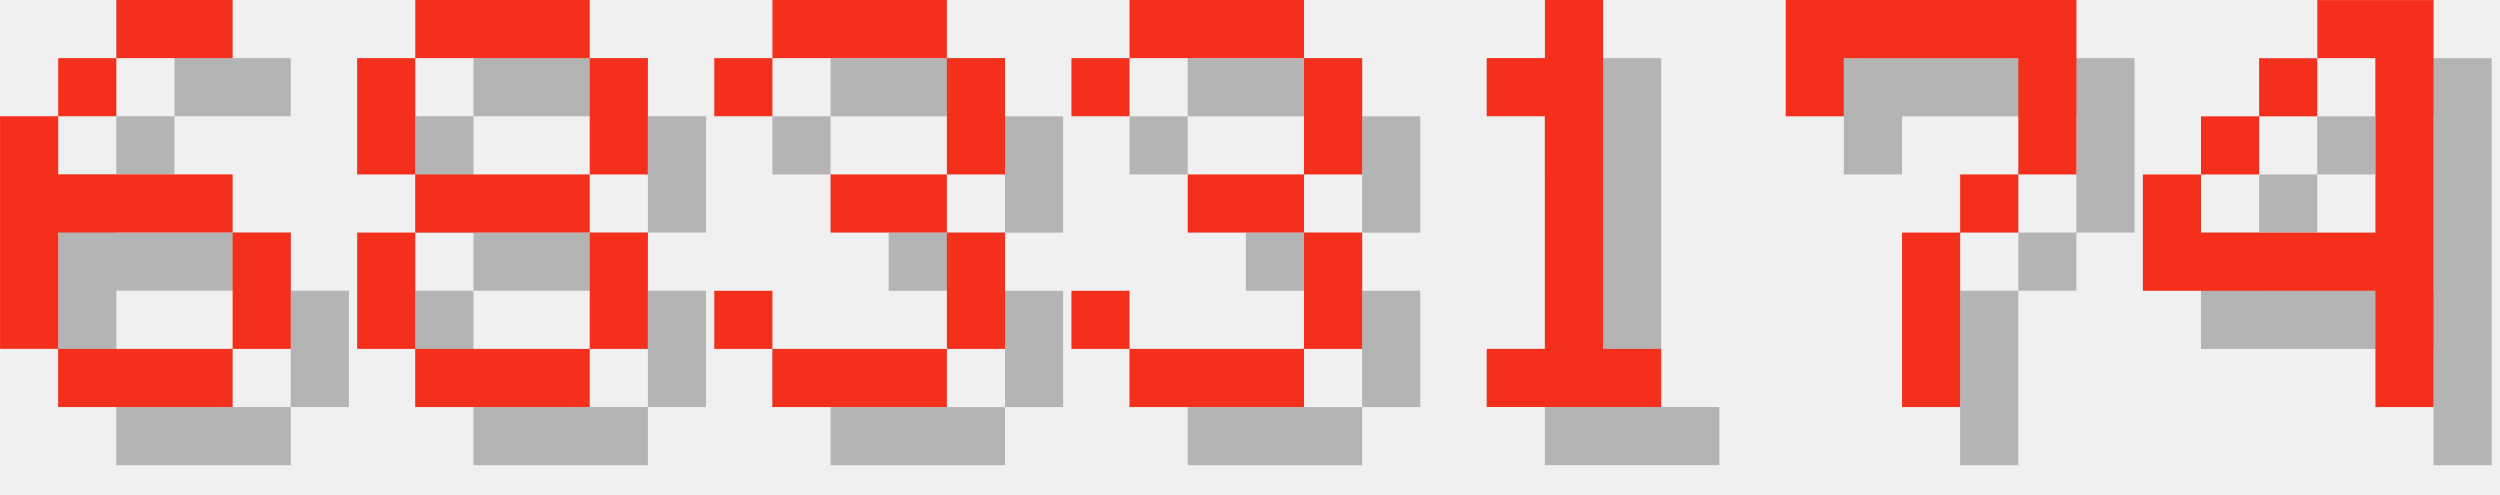
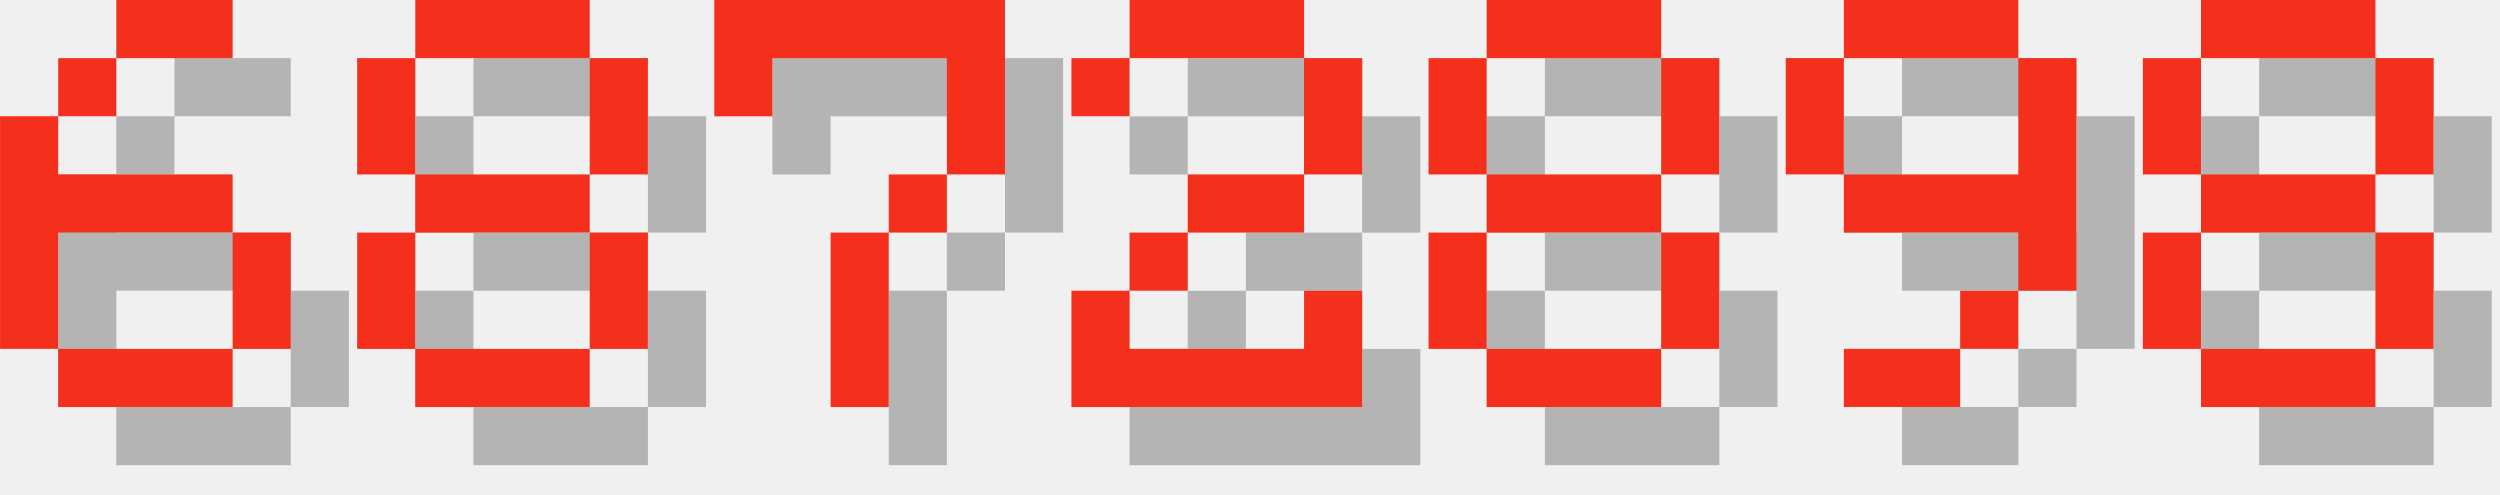
<svg xmlns="http://www.w3.org/2000/svg" version="1.1" width="182.0" height="36">
  <style>
        .text-foreground {
            fill: #F4301C;
        }
        .text-shadow {
            fill: #000000;
            fill-opacity: 0.25;
        }
    </style>
  <g class="digit" id="digit_6" transform="translate(0.0, 0), scale(4)">
    <path id="digit_6_shadow" class="text-shadow" d="m3.175 1.058v1.058h2.117v-1.058h-2.117zm0 1.058h-1.058v1.058h1.058v-1.058zm-1.058 1.058h-1.058v4.233h1.058v-2.117h3.175v-1.058h-3.175v-1.058zm3.175 2.117v2.117h1.058v-2.117h-1.058zm0 2.117h-3.175v1.058h3.175v-1.058z" fill-opacity=".5" style="paint-order:stroke fill markers" />
    <path id="digit_6_fg" class="text-foreground" d="m2.117 0v1.058h2.117v-1.058h-2.117zm0 1.058h-1.058v1.058h1.058v-1.058zm-1.058 1.058h-1.058v4.233h1.058v-2.117h3.175v-1.058h-3.175v-1.058zm3.175 2.117v2.117h1.058v-2.117h-1.058zm0 2.117h-3.175v1.058h3.175v-1.058z" fill="#fff" style="paint-order:stroke fill markers" />
  </g>
  <g class="digit" id="digit_8" transform="translate(26.0, 0), scale(4)">
    <path id="digit_8_shadow" class="text-shadow" d="m2.117 1.058v1.058h3.175v-1.058h-3.175zm3.175 1.058v2.117h1.058v-2.117h-1.058zm0 2.117h-3.175v1.058h3.175v-1.058zm0 1.058v2.117h1.058v-2.117h-1.058zm0 2.117h-3.175v1.058h3.175v-1.058zm-3.175 0v-2.117h-1.058v2.117h1.058zm0-3.175v-2.117h-1.058v2.117h1.058z" fill-opacity=".5" style="paint-order:stroke fill markers" />
    <path id="digit_8_fg" class="text-foreground" d="m1.058 0v1.058h3.175v-1.058h-3.175zm3.175 1.058v2.117h1.058v-2.117h-1.058zm0 2.117h-3.175v1.058h3.175v-1.058zm0 1.058v2.117h1.058v-2.117h-1.058zm0 2.117h-3.175v1.058h3.175v-1.058zm-3.175 0v-2.117h-1.058v2.117h1.058zm0-3.175v-2.117h-1.058v2.117h1.058z" fill="#fff" style="paint-order:stroke fill markers" />
  </g>
-   <g class="digit" id="digit_3" transform="translate(52.0, 0), scale(4)">
-     <path id="digit_3_shadow" class="text-shadow" d="m1.058 2.117v1.058h1.058v-1.058h3.175v2.117h-2.117v1.058h2.117v2.117h-3.175v-1.058h-1.058v1.058h1.058v1.058h3.175v-1.058h1.058v-2.117h-1.058v-1.058h1.058v-2.117h-1.058v-1.058h-3.175v1.058h-1.058z" fill-opacity=".5" style="paint-order:stroke fill markers" />
-     <path id="digit_3_fg" class="text-foreground" d="m0 1.058v1.058h1.058v-1.058h3.175v2.117h-2.117v1.058h2.117v2.117h-3.175v-1.058h-1.058v1.058h1.058v1.058h3.175v-1.058h1.058v-2.117h-1.058v-1.058h1.058v-2.117h-1.058v-1.058h-3.175v1.058h-1.058z" fill="#fff" style="paint-order:stroke fill markers" />
-   </g>
-   <g class="digit" id="digit_3" transform="translate(78.0, 0), scale(4)">
-     <path id="digit_3_shadow" class="text-shadow" d="m1.058 2.117v1.058h1.058v-1.058h3.175v2.117h-2.117v1.058h2.117v2.117h-3.175v-1.058h-1.058v1.058h1.058v1.058h3.175v-1.058h1.058v-2.117h-1.058v-1.058h1.058v-2.117h-1.058v-1.058h-3.175v1.058h-1.058z" fill-opacity=".5" style="paint-order:stroke fill markers" />
-     <path id="digit_3_fg" class="text-foreground" d="m0 1.058v1.058h1.058v-1.058h3.175v2.117h-2.117v1.058h2.117v2.117h-3.175v-1.058h-1.058v1.058h1.058v1.058h3.175v-1.058h1.058v-2.117h-1.058v-1.058h1.058v-2.117h-1.058v-1.058h-3.175v1.058h-1.058z" fill="#fff" style="paint-order:stroke fill markers" />
-   </g>
-   <g class="digit" id="digit_1" transform="translate(104.0, 0), scale(4)">
-     <path id="digit_1_shadow" class="text-shadow" d="m2.117 2.117v1.058h1.058v4.233h-1.058v1.058h3.175v-1.058h-1.058v-6.35h-1.058v1.058h-1.058z" fill-opacity=".5" style="paint-order:stroke fill markers" />
-     <path id="digit_1_fg" class="text-foreground" d="m1.058 1.058v1.058h1.058v4.233h-1.058v1.058h3.175v-1.058h-1.058v-6.35h-1.058v1.058h-1.058z" fill="#fff" style="paint-order:stroke fill markers" />
-   </g>
-   <g class="digit" id="digit_7" transform="translate(130.0, 0), scale(4)">
+   <g class="digit" id="digit_7" transform="translate(52.0, 0), scale(4)">
    <path id="digit_7_shadow" class="text-shadow" d="m1.058 1.058 2e-6 2.117h1.058v-1.058h3.175v1.058l2e-7 1.058h-1.058v1.058h-1.058l4e-7 3.175 1.058 1e-7v-3.175h1.058v-1.058h1.058l5e-7 -1.058v-2.117z" fill-opacity=".5" style="paint-order:stroke fill markers" />
    <path id="digit_7_fg" class="text-foreground" d="m0 0 2e-6 2.117h1.058v-1.058h3.175v1.058l2e-7 1.058h-1.058v1.058h-1.058l4e-7 3.175 1.058 1e-7v-3.175h1.058v-1.058h1.058l5e-7 -1.058v-2.117z" fill="#fff" style="paint-order:stroke fill markers" />
  </g>
-   <g class="digit" id="digit_4" transform="translate(156.0, 0), scale(4)">
-     <path id="digit_4_shadow" class="text-shadow" d="m4.233 1.058v1.058h1.058v3.175h-3.175v-1.058h-1.058v2.117h4.233v2.117h1.058v-7.408h-2.117zm-2.117 3.175h1.058v-1.058h-1.058v1.058zm1.058-1.058h1.058v-1.058h-1.058v1.058z" fill-opacity=".5" style="paint-order:stroke fill markers" />
-     <path id="digit_4_fg" class="text-foreground" d="m3.175 0v1.058h1.058v3.175h-3.175v-1.058h-1.058v2.117h4.233v2.117h1.058v-7.408h-2.117zm-2.117 3.175h1.058v-1.058h-1.058v1.058zm1.058-1.058h1.058v-1.058h-1.058v1.058z" fill="#fff" style="paint-order:stroke fill markers" />
+   <g class="digit" id="digit_2" transform="translate(78.0, 0), scale(4)">
+     <path id="digit_2_shadow" class="text-shadow" d="m1.058 2.117v1.058h1.058v-1.058h3.175v2.117h-2.117v1.058h-1.058v1.058h-1.058v2.117h5.292v-2.117h-1.058v1.058h-3.175v-1.058h1.058v-1.058h2.117v-1.058h1.058v-2.117h-1.058v-1.058h-3.175v1.058h-1.058z" fill-opacity=".5" style="paint-order:stroke fill markers" />
+     <path id="digit_2_fg" class="text-foreground" d="m0 1.058v1.058h1.058v-1.058h3.175v2.117h-2.117v1.058h-1.058v1.058h-1.058v2.117h5.292v-2.117h-1.058v1.058h-3.175v-1.058h1.058v-1.058h2.117v-1.058h1.058v-2.117h-1.058v-1.058h-3.175v1.058h-1.058z" fill="#fff" style="paint-order:stroke fill markers" />
+   </g>
+   <g class="digit" id="digit_8" transform="translate(104.0, 0), scale(4)">
+     <path id="digit_8_shadow" class="text-shadow" d="m2.117 1.058v1.058h3.175v-1.058h-3.175zm3.175 1.058v2.117h1.058v-2.117h-1.058zm0 2.117h-3.175v1.058h3.175v-1.058zm0 1.058v2.117h1.058v-2.117h-1.058zm0 2.117h-3.175v1.058h3.175v-1.058zm-3.175 0v-2.117h-1.058v2.117h1.058zm0-3.175v-2.117h-1.058v2.117h1.058z" fill-opacity=".5" style="paint-order:stroke fill markers" />
+     <path id="digit_8_fg" class="text-foreground" d="m1.058 0v1.058h3.175v-1.058h-3.175zm3.175 1.058v2.117h1.058v-2.117h-1.058zm0 2.117h-3.175v1.058h3.175v-1.058zm0 1.058v2.117h1.058v-2.117h-1.058zm0 2.117h-3.175v1.058h3.175v-1.058zm-3.175 0v-2.117h-1.058v2.117h1.058zm0-3.175v-2.117h-1.058v2.117h1.058z" fill="#fff" style="paint-order:stroke fill markers" />
+   </g>
+   <g class="digit" id="digit_9" transform="translate(130.0, 0), scale(4)">
+     <path id="digit_9_shadow" class="text-shadow" d="m2.117 1.058v1.058h3.175v-1.058h-3.175zm3.175 1.058v2.117h-3.175v1.058h3.175v1.058h1.058v-4.233h-1.058zm0 4.233h-1.058v1.058h1.058v-1.058zm-1.058 1.058h-2.117v1.058h2.117v-1.058zm-2.117-3.175v-2.117h-1.058v2.117h1.058z" fill-opacity=".5" style="paint-order:stroke fill markers" />
+     <path id="digit_9_fg" class="text-foreground" d="m1.058 0v1.058h3.175v-1.058h-3.175zm3.175 1.058v2.117h-3.175v1.058h3.175v1.058h1.058v-4.233h-1.058zm0 4.233h-1.058v1.058h1.058v-1.058zm-1.058 1.058h-2.117v1.058h2.117v-1.058zm-2.117-3.175v-2.117h-1.058v2.117h1.058z" fill="#fff" style="paint-order:stroke fill markers" />
+   </g>
+   <g class="digit" id="digit_8" transform="translate(156.0, 0), scale(4)">
+     <path id="digit_8_shadow" class="text-shadow" d="m2.117 1.058v1.058h3.175v-1.058h-3.175zm3.175 1.058v2.117h1.058v-2.117h-1.058zm0 2.117h-3.175v1.058h3.175v-1.058zm0 1.058v2.117h1.058v-2.117h-1.058zm0 2.117h-3.175v1.058h3.175v-1.058zm-3.175 0v-2.117h-1.058v2.117h1.058zm0-3.175v-2.117h-1.058v2.117h1.058z" fill-opacity=".5" style="paint-order:stroke fill markers" />
+     <path id="digit_8_fg" class="text-foreground" d="m1.058 0v1.058h3.175v-1.058h-3.175zm3.175 1.058v2.117h1.058v-2.117h-1.058zm0 2.117h-3.175v1.058h3.175v-1.058zm0 1.058v2.117h1.058v-2.117h-1.058zm0 2.117h-3.175v1.058h3.175v-1.058zm-3.175 0v-2.117h-1.058v2.117h1.058zm0-3.175v-2.117h-1.058v2.117h1.058z" fill="#fff" style="paint-order:stroke fill markers" />
  </g>
</svg>
